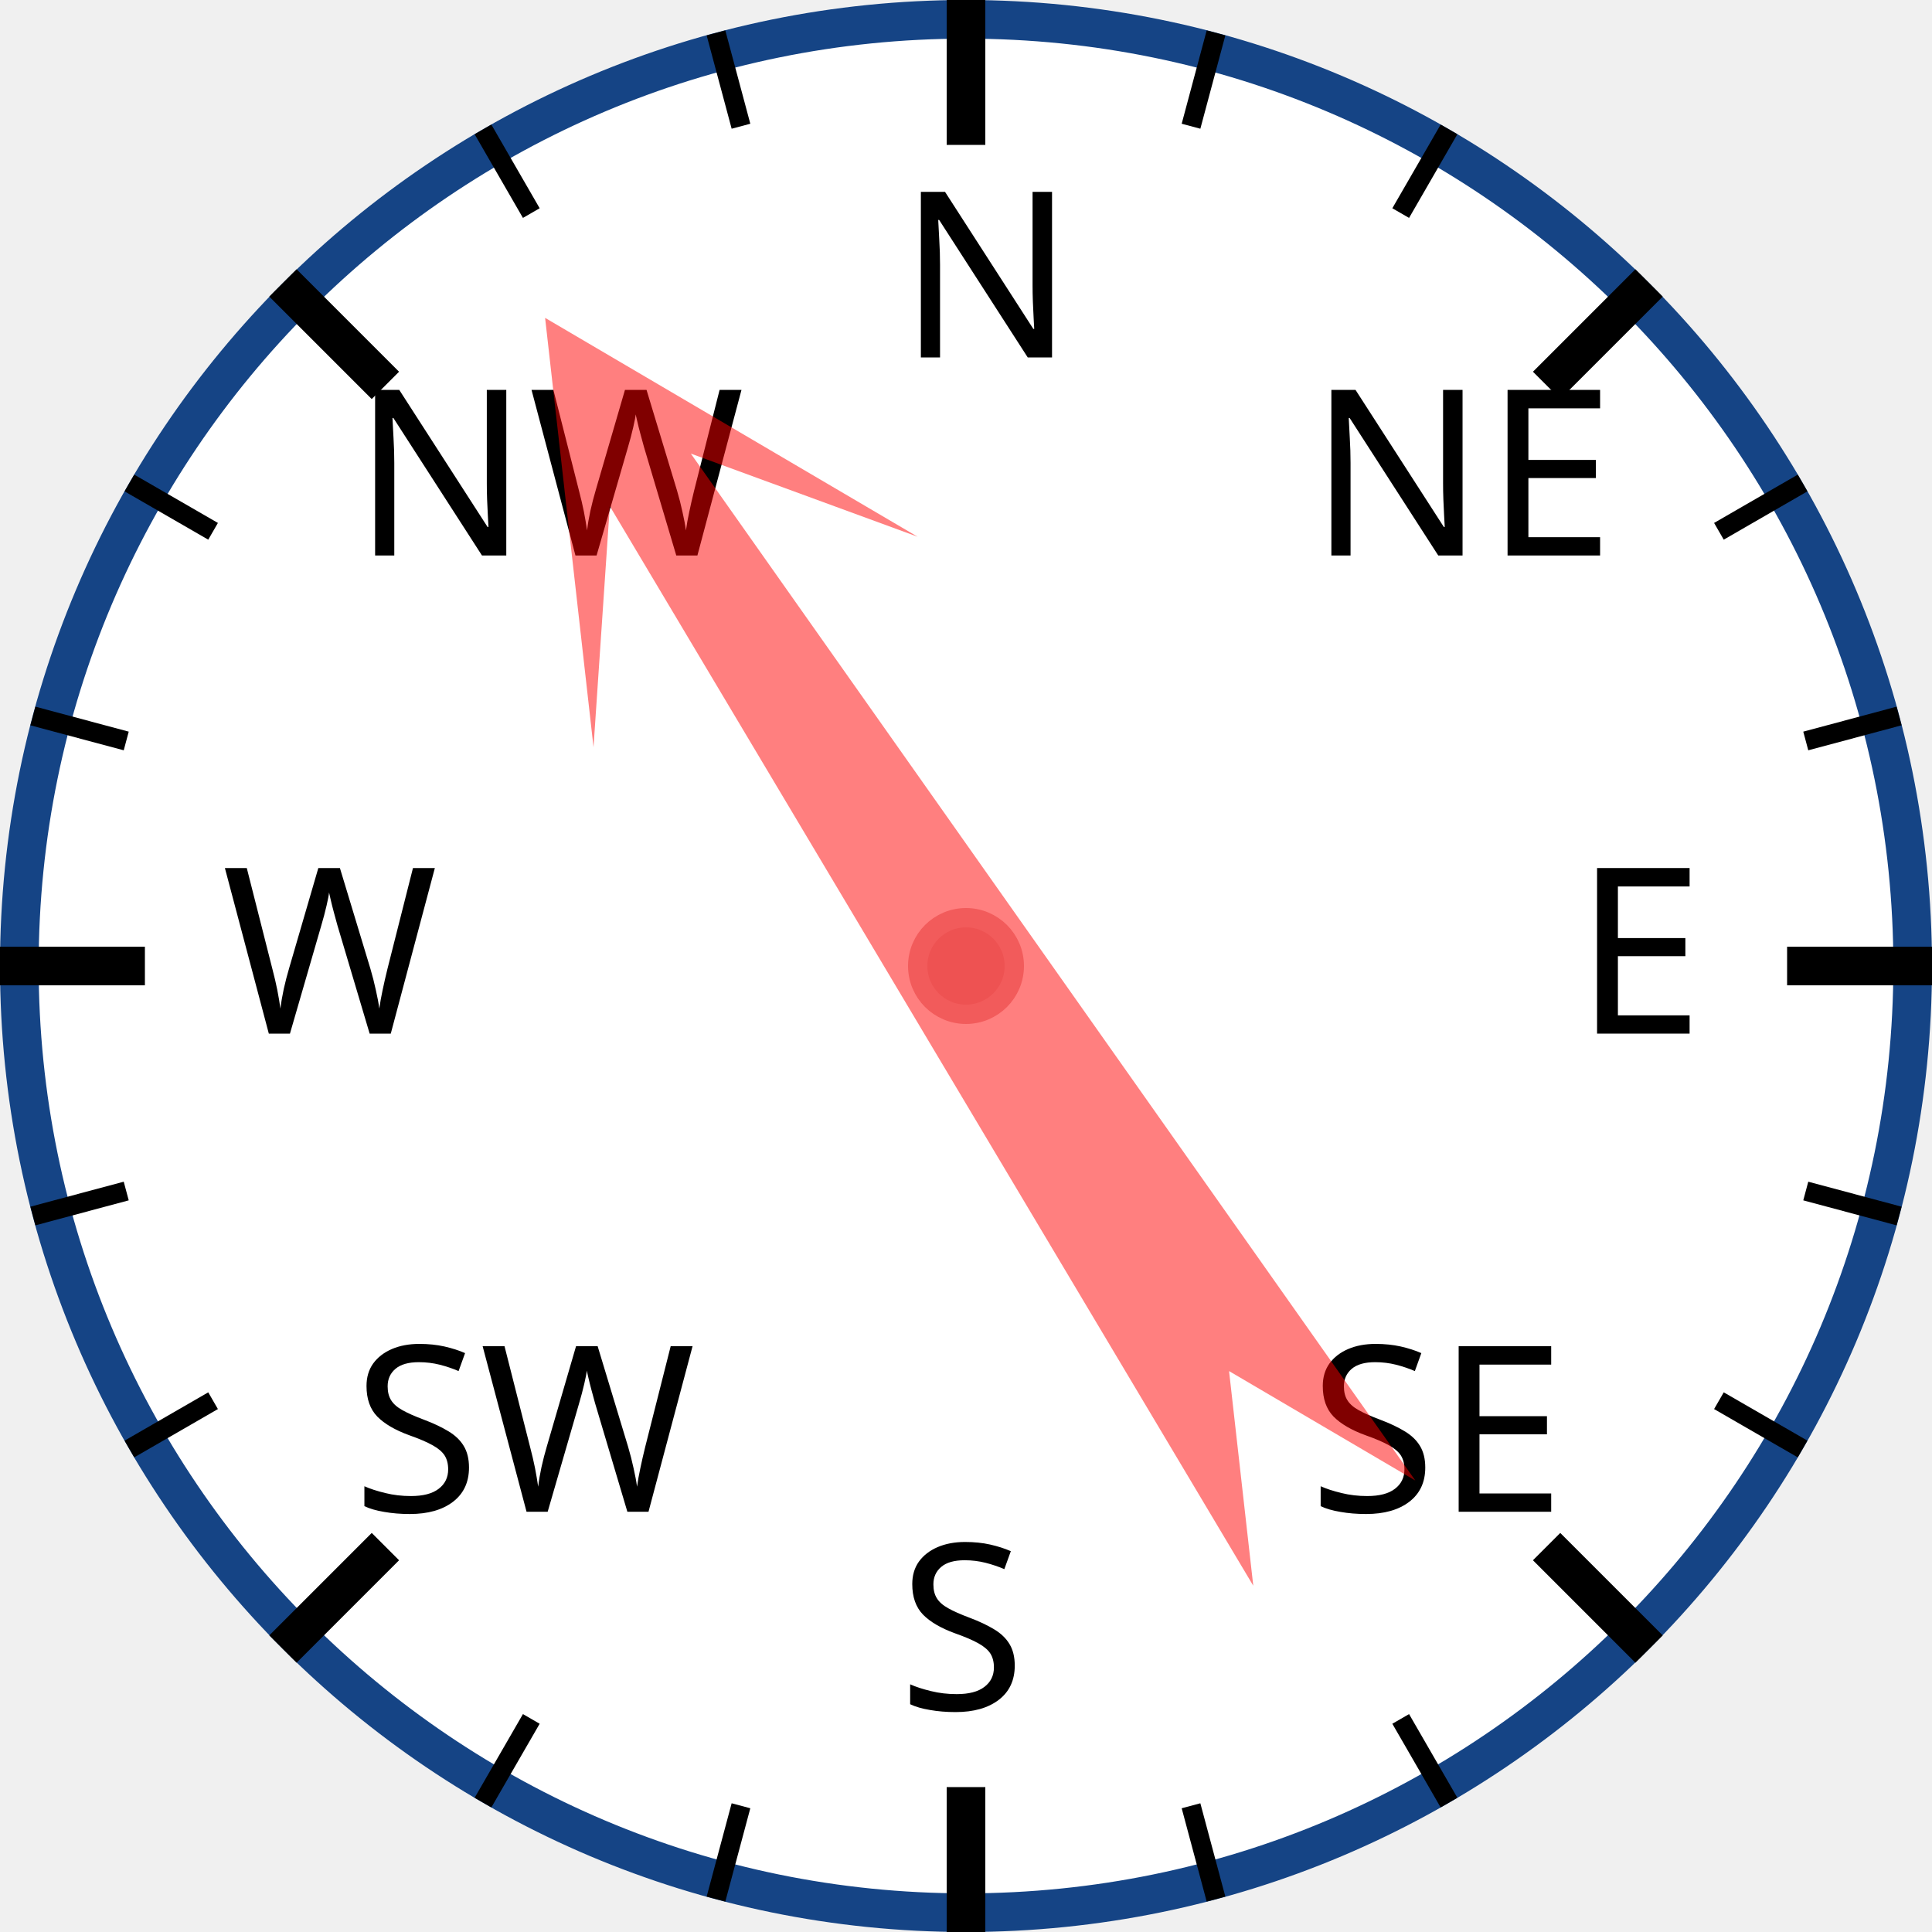
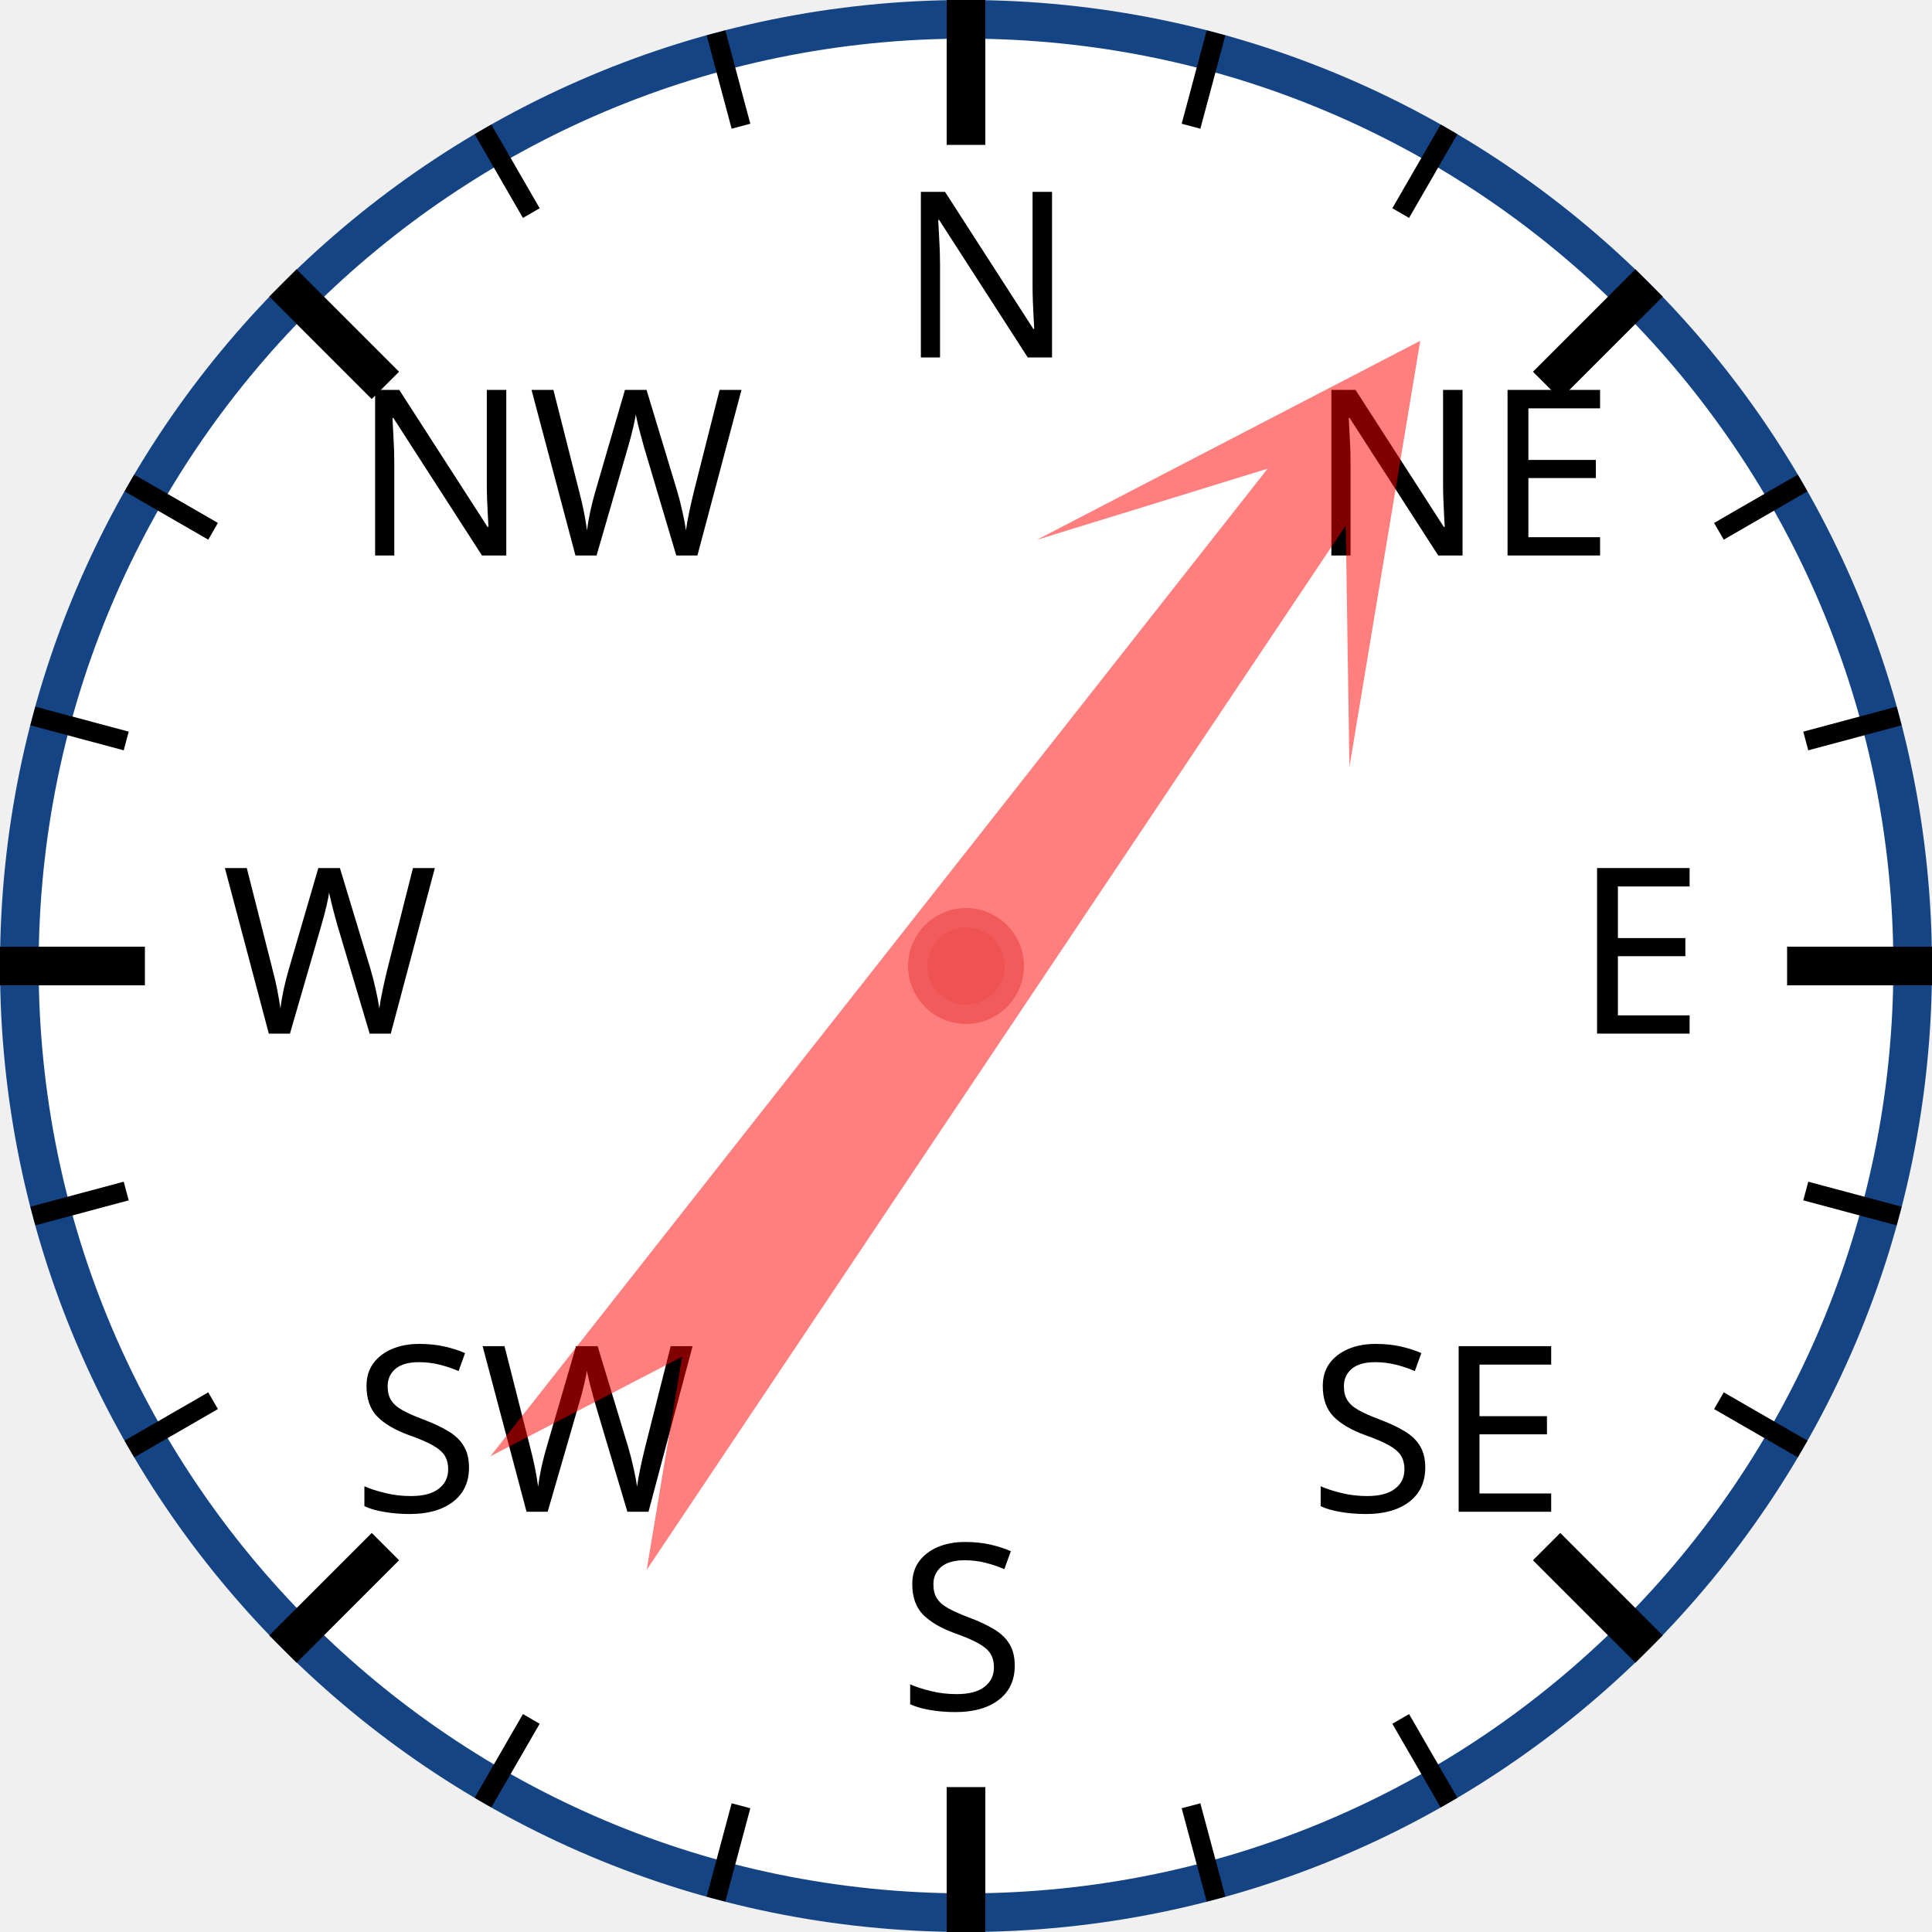
<svg xmlns="http://www.w3.org/2000/svg" width="120px" height="120px" viewBox="0 0 200 200">
  <circle cx="100" cy="100" r="98" style="fill: white; stroke: #154485; stroke-width: 4;" />
  <text x="93.0" y="37.0" style="font-family: sans-serif; font-size: 18pt;">N</text>
  <line x1="100.0" y1="0.0" x2="100.0" y2="15.0" style="stroke: black; stroke-width: 4;" />
  <line x1="74.118" y1="3.407" x2="76.706" y2="13.067" style="stroke: black; stroke-width: 2;" />
  <line x1="50" y1="13.397" x2="55" y2="22.058" style="stroke: black; stroke-width: 2;" />
  <text x="36.503" y="57.503" style="font-family: sans-serif; font-size: 18pt;">NW</text>
  <line x1="29.289" y1="29.289" x2="39.896" y2="39.896" style="stroke: black; stroke-width: 4;" />
  <line x1="13.397" y1="50" x2="22.058" y2="55" style="stroke: black; stroke-width: 2;" />
  <line x1="3.407" y1="74.118" x2="13.067" y2="76.706" style="stroke: black; stroke-width: 2;" />
  <text x="23.0" y="107.0" style="font-family: sans-serif; font-size: 18pt;">W</text>
  <line x1="0.0" y1="100.0" x2="15.0" y2="100.0" style="stroke: black; stroke-width: 4;" />
  <line x1="3.407" y1="125.882" x2="13.067" y2="123.294" style="stroke: black; stroke-width: 2;" />
  <line x1="13.397" y1="150" x2="22.058" y2="145" style="stroke: black; stroke-width: 2;" />
  <text x="36.503" y="156.497" style="font-family: sans-serif; font-size: 18pt;">SW</text>
  <line x1="29.289" y1="170.711" x2="39.896" y2="160.104" style="stroke: black; stroke-width: 4;" />
  <line x1="50" y1="186.603" x2="55" y2="177.942" style="stroke: black; stroke-width: 2;" />
  <line x1="74.118" y1="196.593" x2="76.706" y2="186.933" style="stroke: black; stroke-width: 2;" />
  <text x="93" y="177.0" style="font-family: sans-serif; font-size: 18pt;">S</text>
  <line x1="100" y1="200.0" x2="100" y2="185.0" style="stroke: black; stroke-width: 4;" />
  <line x1="125.882" y1="196.593" x2="123.294" y2="186.933" style="stroke: black; stroke-width: 2;" />
  <line x1="150.0" y1="186.603" x2="145.0" y2="177.942" style="stroke: black; stroke-width: 2;" />
  <text x="135.497" y="156.497" style="font-family: sans-serif; font-size: 18pt;">SE</text>
  <line x1="170.711" y1="170.711" x2="160.104" y2="160.104" style="stroke: black; stroke-width: 4;" />
  <line x1="186.603" y1="150" x2="177.942" y2="145" style="stroke: black; stroke-width: 2;" />
  <line x1="196.593" y1="125.882" x2="186.933" y2="123.294" style="stroke: black; stroke-width: 2;" />
  <text x="163.0" y="107" style="font-family: sans-serif; font-size: 18pt;">E</text>
  <line x1="200.0" y1="100" x2="185.0" y2="100" style="stroke: black; stroke-width: 4;" />
  <line x1="196.593" y1="74.118" x2="186.933" y2="76.706" style="stroke: black; stroke-width: 2;" />
  <line x1="186.603" y1="50" x2="177.942" y2="55" style="stroke: black; stroke-width: 2;" />
  <text x="135.497" y="57.503" style="font-family: sans-serif; font-size: 18pt;">NE</text>
  <line x1="170.711" y1="29.289" x2="160.104" y2="39.896" style="stroke: black; stroke-width: 4;" />
  <line x1="150" y1="13.397" x2="145" y2="22.058" style="stroke: black; stroke-width: 2;" />
  <line x1="125.882" y1="3.407" x2="123.294" y2="13.067" style="stroke: black; stroke-width: 2;" />
-   <polygon points="100 20 120 60 105 40 110 170 100 150 90 170 95 40 80 60" style="fill: red; fill-opacity: 0.5;" transform="rotate(327,100,100)" />
+   <polygon points="100 20 120 60 105 40 110 170 100 150 90 170 95 40 80 60" style="fill: red; fill-opacity: 0.5;" transform="rotate(36,100,100)" />
  <circle cx="100" cy="100" r="5" style="fill: #EE5252; stroke: #F25B5B; stroke-width: 2;" />
</svg>
